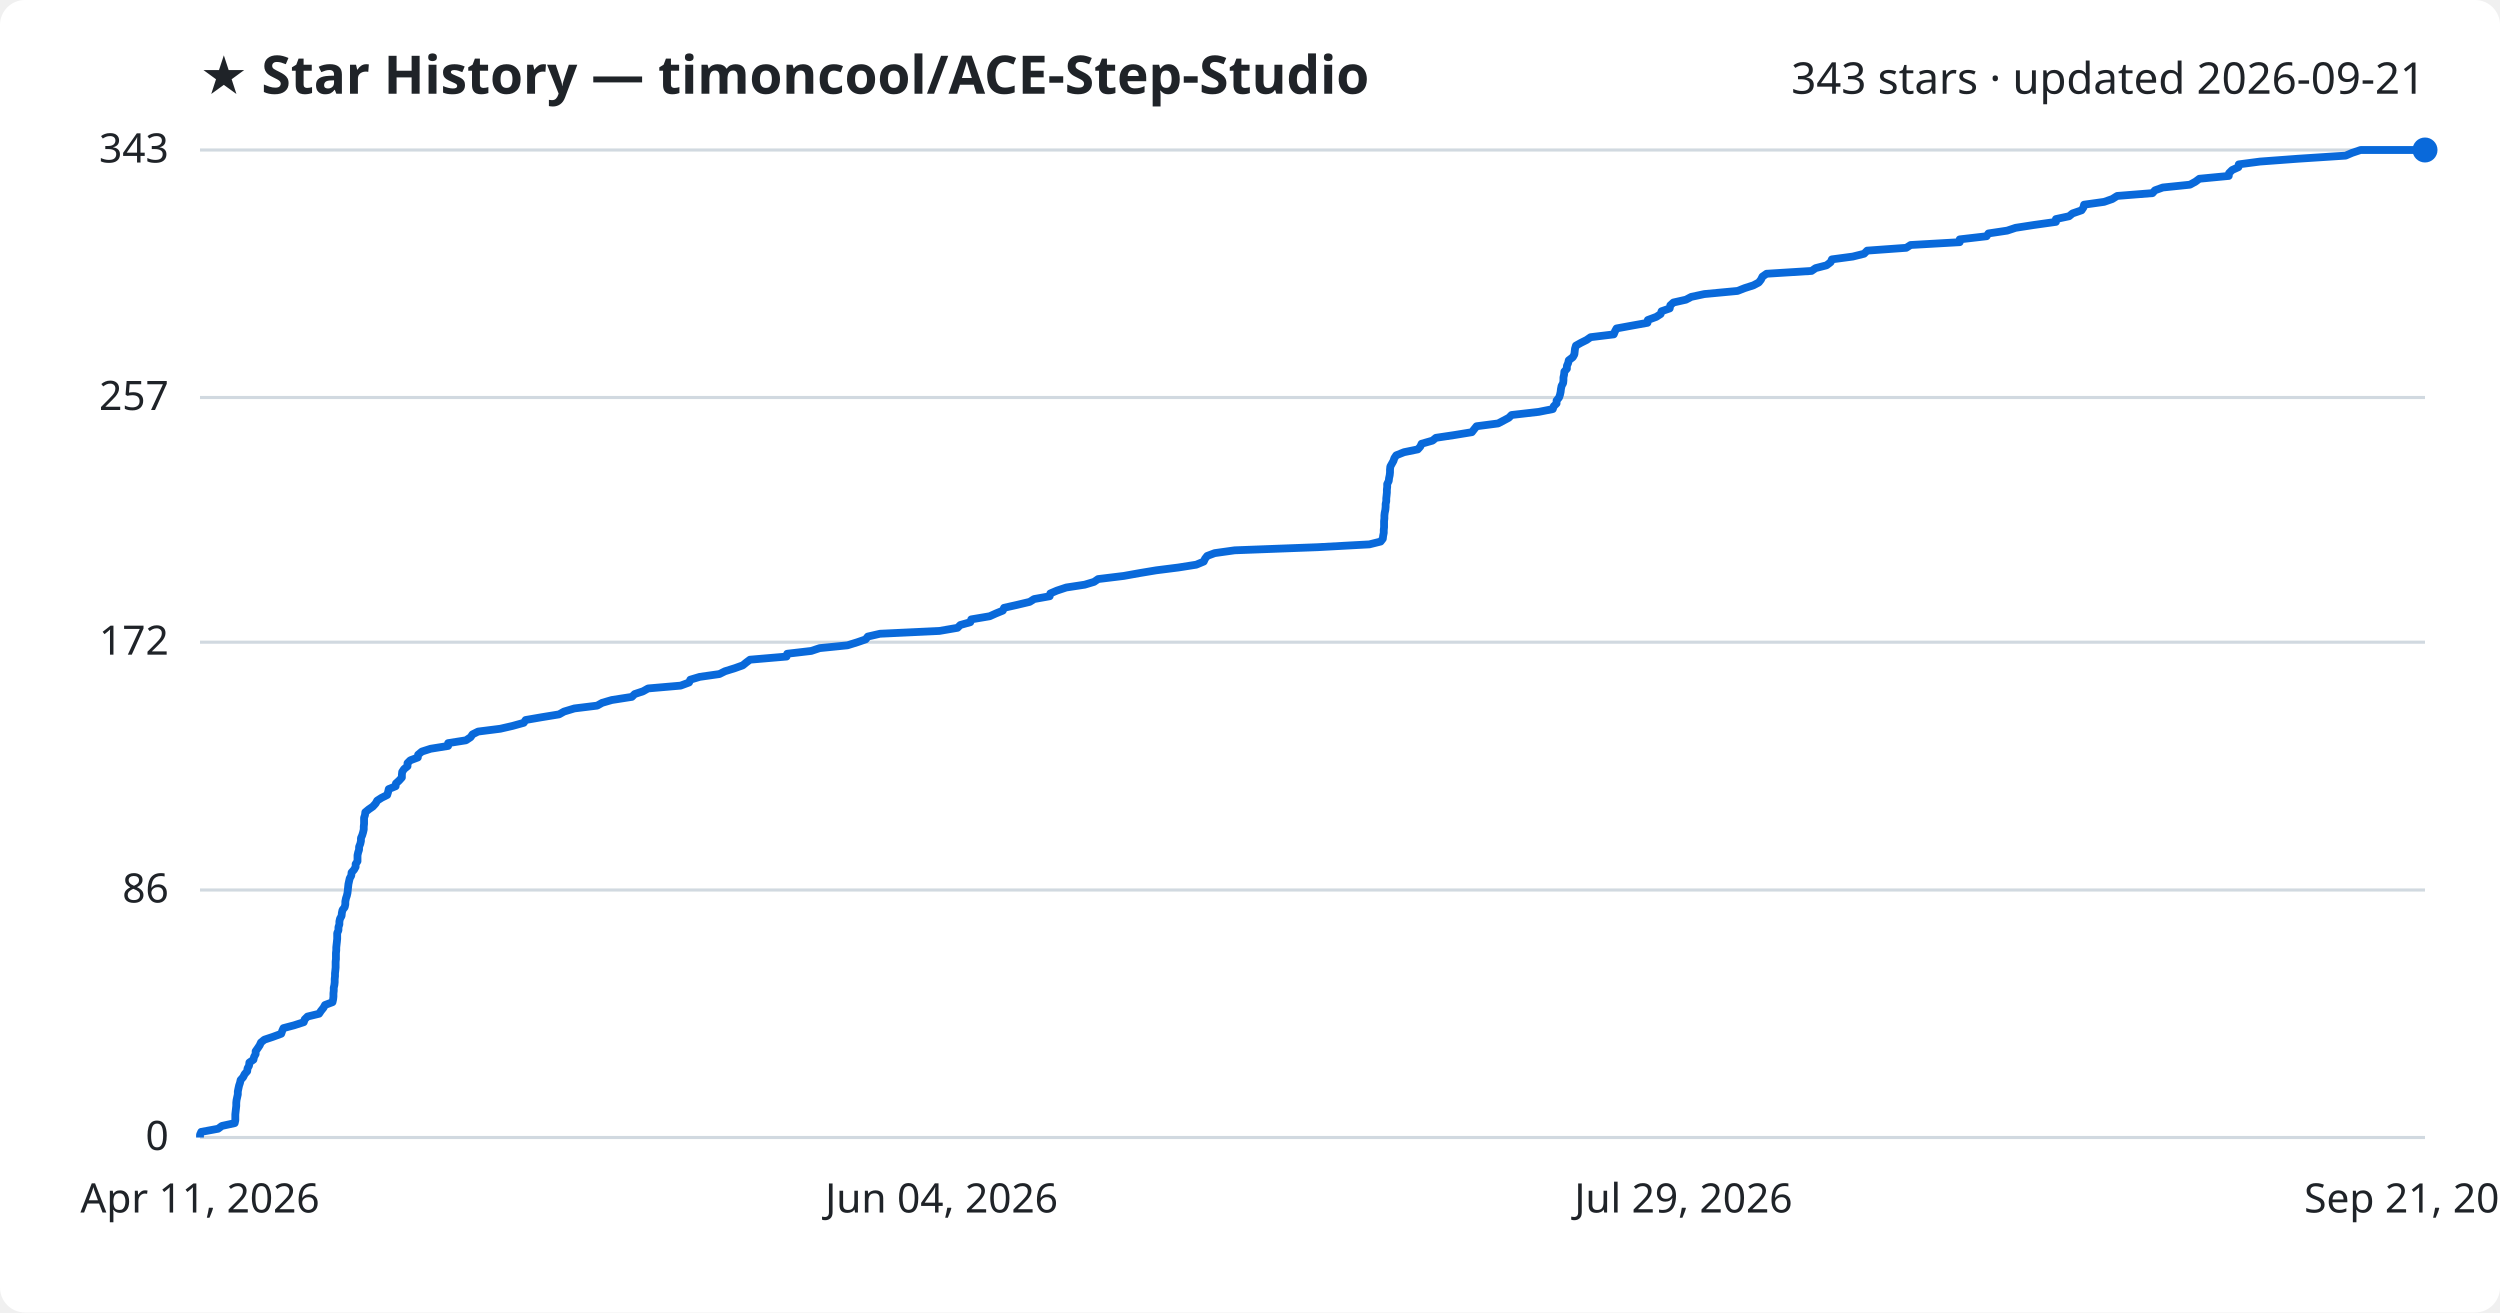
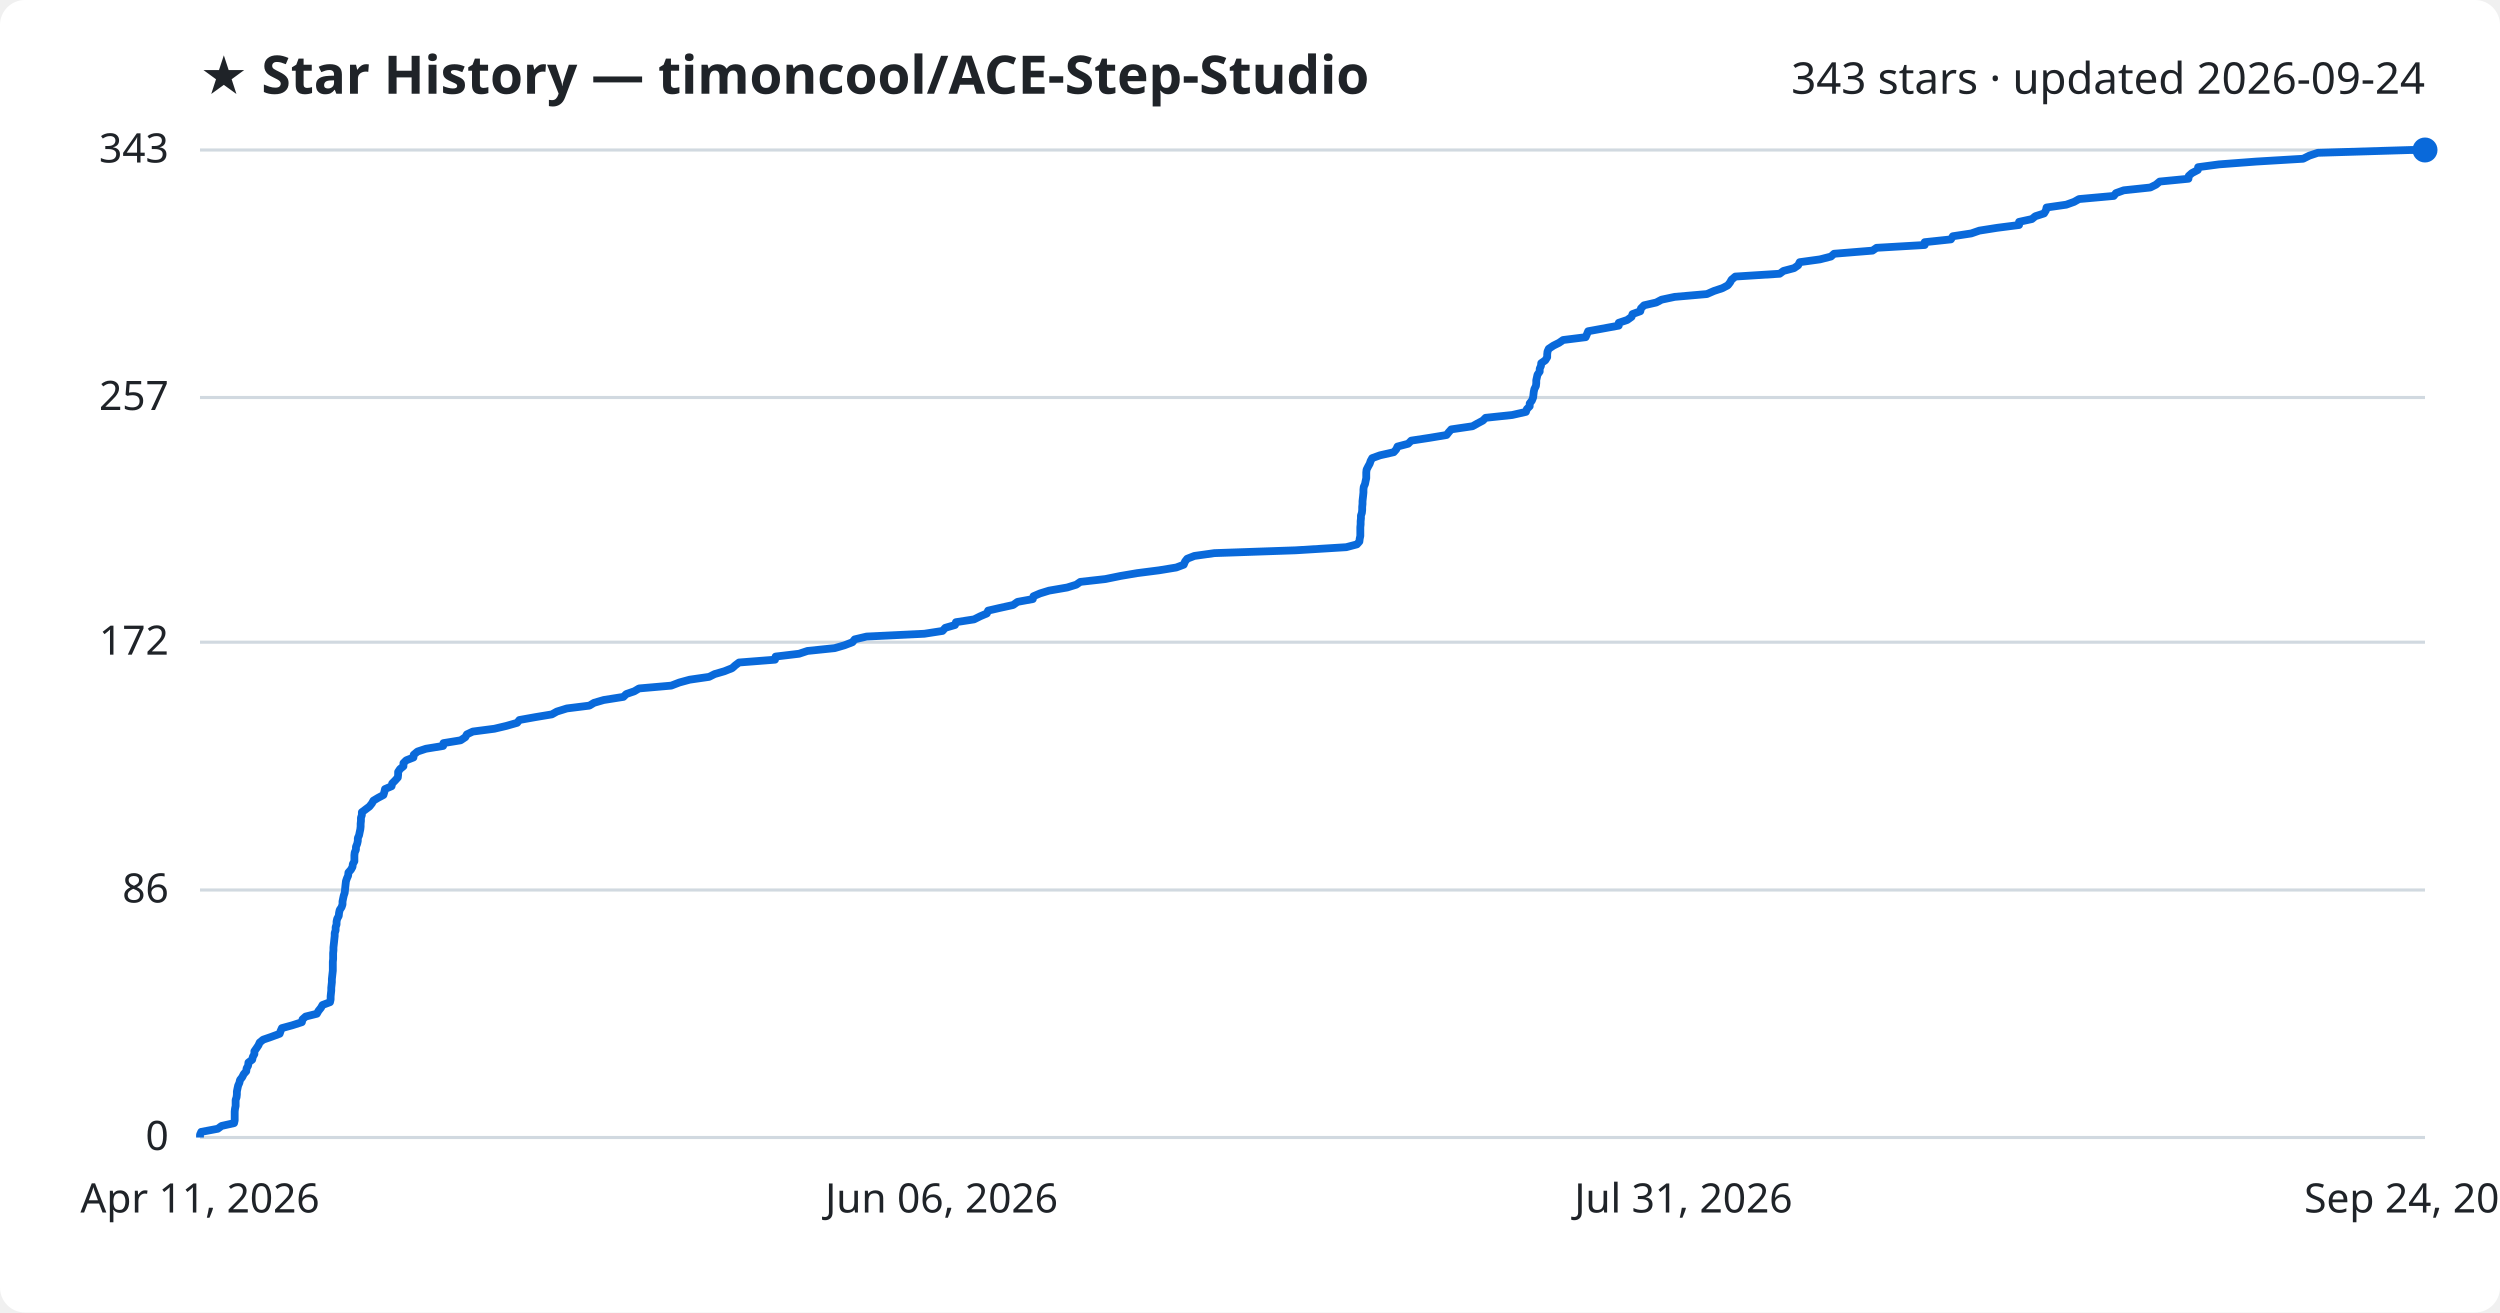
<svg xmlns="http://www.w3.org/2000/svg" viewBox="0 0 800 420" font-family="Segoe UI, sans-serif">
  <rect width="800" height="420" fill="#ffffff" rx="8" />
  <text x="64" y="30" fill="#1f2328" font-size="17" font-weight="700">★ Star History — timoncool/ACE-Step-Studio</text>
-   <text x="776" y="30" fill="#1f2328" font-size="14" text-anchor="end">343 stars · updated 2026-09-21</text>
+   <text x="776" y="30" fill="#1f2328" font-size="14" text-anchor="end">343 stars · updated 2026-09-24</text>
  <line x1="64" y1="364.0" x2="776" y2="364.0" stroke="#d1d9e0" stroke-width="1" />
  <text x="54" y="368.0" fill="#1f2328" font-size="13" text-anchor="end">0</text>
  <line x1="64" y1="284.8" x2="776" y2="284.8" stroke="#d1d9e0" stroke-width="1" />
  <text x="54" y="288.8" fill="#1f2328" font-size="13" text-anchor="end">86</text>
  <line x1="64" y1="205.5" x2="776" y2="205.5" stroke="#d1d9e0" stroke-width="1" />
  <text x="54" y="209.5" fill="#1f2328" font-size="13" text-anchor="end">172</text>
  <line x1="64" y1="127.2" x2="776" y2="127.2" stroke="#d1d9e0" stroke-width="1" />
  <text x="54" y="131.2" fill="#1f2328" font-size="13" text-anchor="end">257</text>
  <line x1="64" y1="48.0" x2="776" y2="48.0" stroke="#d1d9e0" stroke-width="1" />
  <text x="54" y="52.0" fill="#1f2328" font-size="13" text-anchor="end">343</text>
-   <path d="M64.0,364.0 L64.0,363.1 L64.4,362.2 L69.8,361.2 L71.0,360.3 L75.1,359.4 L75.3,358.5 L75.3,357.6 L75.3,356.6 L75.4,355.7 L75.5,354.8 L75.6,353.9 L75.6,352.9 L75.7,352.0 L75.9,351.1 L76.1,350.2 L76.1,349.3 L76.3,348.3 L76.5,347.4 L76.8,346.5 L77.0,345.6 L77.8,344.7 L78.3,343.7 L79.1,342.8 L79.2,341.9 L79.7,341.0 L79.8,340.0 L81.1,339.1 L81.3,338.2 L81.8,337.3 L81.8,336.4 L82.5,335.4 L83.1,334.5 L83.5,333.6 L84.6,332.7 L87.3,331.8 L90.0,330.8 L90.3,329.9 L90.7,329.0 L94.1,328.1 L97.2,327.1 L97.5,326.2 L98.4,325.3 L102.1,324.4 L102.7,323.5 L103.5,322.5 L104.0,321.6 L106.4,320.7 L106.6,319.8 L106.7,318.9 L106.7,317.9 L106.8,317.0 L106.8,316.1 L107.0,315.2 L107.1,314.3 L107.1,313.3 L107.2,312.4 L107.2,311.5 L107.3,310.6 L107.4,309.6 L107.4,308.7 L107.4,307.8 L107.5,306.9 L107.5,306.0 L107.5,305.0 L107.6,304.1 L107.6,303.2 L107.7,302.3 L107.8,301.4 L107.9,300.4 L107.9,299.5 L107.9,298.6 L108.3,297.7 L108.3,296.7 L108.6,295.8 L108.6,294.9 L108.8,294.0 L109.3,293.1 L109.4,292.1 L109.6,291.2 L110.3,290.3 L110.5,289.4 L110.5,288.5 L110.7,287.5 L111.0,286.6 L111.2,285.7 L111.3,284.8 L111.4,283.8 L111.5,282.9 L111.7,282.0 L111.9,281.1 L112.4,280.2 L112.5,279.2 L113.3,278.3 L113.8,277.4 L113.8,276.5 L114.4,275.6 L114.4,274.6 L114.4,273.7 L114.6,272.8 L114.9,271.9 L114.9,271.0 L115.3,270.0 L115.5,269.1 L115.5,268.2 L115.9,267.3 L116.2,266.3 L116.4,265.4 L116.4,264.5 L116.5,263.6 L116.5,262.7 L116.5,261.7 L116.8,260.8 L116.9,259.9 L118.0,259.0 L119.3,258.1 L120.2,257.1 L120.7,256.2 L122.1,255.3 L123.9,254.4 L124.2,253.4 L124.4,252.5 L126.6,251.6 L126.7,250.7 L127.7,249.8 L128.6,248.8 L128.6,247.9 L128.7,247.0 L129.3,246.1 L130.4,245.2 L130.4,244.2 L131.3,243.3 L133.7,242.4 L133.8,241.5 L135.0,240.5 L137.8,239.6 L143.4,238.7 L143.4,237.8 L149.1,236.9 L150.6,235.9 L151.2,235.0 L153.0,234.1 L160.1,233.2 L164.0,232.3 L167.6,231.3 L168.2,230.4 L173.4,229.5 L178.9,228.6 L180.5,227.7 L183.8,226.7 L191.1,225.8 L192.7,224.9 L195.8,224.0 L202.2,223.0 L203.1,222.1 L205.8,221.2 L207.4,220.3 L217.8,219.4 L220.5,218.4 L220.9,217.5 L223.9,216.6 L230.2,215.7 L232.0,214.8 L235.2,213.8 L237.7,212.9 L238.8,212.0 L240.0,211.1 L251.7,210.1 L251.9,209.2 L259.6,208.3 L262.3,207.4 L271.2,206.5 L274.4,205.5 L277.0,204.6 L277.7,203.7 L281.6,202.8 L300.6,201.9 L306.4,200.9 L307.3,200.0 L310.5,199.1 L310.8,198.2 L316.7,197.2 L318.7,196.3 L320.9,195.4 L321.3,194.5 L325.3,193.6 L329.5,192.6 L330.9,191.7 L335.9,190.8 L336.1,189.9 L338.2,189.0 L341.2,188.0 L347.1,187.1 L350.1,186.2 L351.4,185.3 L359.6,184.3 L364.6,183.4 L370.0,182.5 L377.1,181.6 L382.8,180.7 L385.2,179.7 L385.6,178.8 L386.3,177.9 L388.7,177.0 L395.1,176.1 L421.7,175.1 L438.2,174.2 L441.8,173.3 L442.5,172.4 L442.6,171.5 L442.8,170.5 L442.8,169.6 L442.9,168.7 L442.9,167.8 L442.9,166.8 L443.0,165.9 L443.0,165.0 L443.1,164.1 L443.3,163.2 L443.4,162.2 L443.4,161.3 L443.6,160.4 L443.6,159.5 L443.7,158.6 L443.8,157.6 L443.8,156.7 L443.9,155.8 L443.9,154.9 L444.4,153.9 L444.5,153.0 L444.7,152.1 L444.8,151.2 L444.8,150.3 L444.9,149.3 L445.4,148.4 L445.9,147.5 L446.2,146.6 L446.8,145.7 L449.3,144.7 L453.7,143.8 L454.5,142.9 L454.9,142.0 L458.4,141.0 L459.5,140.1 L465.5,139.2 L471.0,138.3 L471.7,137.4 L472.5,136.4 L479.4,135.5 L481.1,134.6 L482.8,133.7 L483.7,132.8 L492.4,131.8 L496.9,130.9 L497.2,130.0 L498.1,129.1 L498.1,128.2 L498.9,127.2 L499.2,126.3 L499.4,125.4 L499.5,124.5 L499.7,123.5 L500.2,122.6 L500.3,121.7 L500.3,120.8 L500.5,119.9 L500.6,118.9 L501.4,118.0 L501.4,117.1 L501.8,116.2 L502.0,115.3 L503.3,114.3 L503.8,113.4 L503.9,112.5 L504.0,111.6 L504.3,110.6 L505.9,109.7 L507.7,108.8 L509.0,107.9 L516.4,107.0 L516.8,106.0 L517.3,105.1 L522.2,104.2 L527.2,103.3 L527.3,102.4 L530.0,101.4 L531.4,100.5 L531.7,99.6 L534.3,98.7 L534.5,97.7 L535.5,96.8 L539.5,95.9 L541.2,95.0 L545.4,94.1 L556.0,93.1 L558.3,92.2 L561.1,91.3 L562.8,90.4 L563.5,89.5 L564.0,88.5 L565.3,87.6 L579.7,86.7 L581.0,85.8 L584.5,84.9 L585.8,83.9 L586.2,83.0 L592.9,82.1 L596.5,81.2 L597.5,80.2 L610.0,79.3 L611.4,78.4 L627.1,77.5 L627.1,76.6 L635.7,75.6 L636.3,74.7 L642.3,73.8 L645.0,72.9 L650.8,72.0 L657.9,71.0 L657.9,70.1 L662.1,69.2 L663.2,68.3 L666.1,67.3 L666.7,66.4 L666.9,65.5 L673.3,64.6 L675.9,63.7 L677.5,62.7 L688.8,61.8 L689.6,60.9 L692.1,60.0 L700.8,59.1 L702.6,58.1 L703.8,57.2 L713.2,56.3 L713.3,55.4 L714.3,54.4 L716.3,53.5 L716.4,52.6 L723.2,51.7 L735.3,50.8 L750.6,49.8 L752.7,48.9 L755.4,48.0 L776.0,48.0" fill="none" stroke="#0969da" stroke-width="2.5" stroke-linejoin="round" />
+   <path d="M64.0,364.0 L64.0,363.1 L64.4,362.2 L69.7,361.2 L70.9,360.3 L74.9,359.4 L75.1,358.5 L75.1,357.6 L75.1,356.6 L75.1,355.7 L75.2,354.8 L75.4,353.9 L75.4,352.9 L75.4,352.0 L75.7,351.1 L75.8,350.2 L75.8,349.3 L76.0,348.3 L76.2,347.4 L76.6,346.5 L76.8,345.6 L77.5,344.7 L78.0,343.7 L78.8,342.8 L78.9,341.9 L79.4,341.0 L79.5,340.0 L80.7,339.1 L80.9,338.2 L81.4,337.3 L81.4,336.4 L82.1,335.4 L82.7,334.5 L83.1,333.6 L84.2,332.7 L86.8,331.8 L89.5,330.8 L89.8,329.9 L90.2,329.0 L93.5,328.1 L96.6,327.1 L96.8,326.2 L97.8,325.3 L101.4,324.4 L101.9,323.5 L102.7,322.5 L103.2,321.6 L105.6,320.7 L105.8,319.8 L105.8,318.9 L105.9,317.9 L106.0,317.0 L106.0,316.1 L106.1,315.2 L106.2,314.3 L106.2,313.3 L106.3,312.4 L106.4,311.5 L106.5,310.6 L106.5,309.6 L106.5,308.7 L106.5,307.8 L106.6,306.9 L106.6,306.0 L106.6,305.0 L106.7,304.1 L106.7,303.2 L106.8,302.3 L106.9,301.4 L107.0,300.4 L107.1,299.5 L107.1,298.6 L107.4,297.7 L107.4,296.7 L107.7,295.8 L107.7,294.9 L107.9,294.0 L108.4,293.1 L108.5,292.1 L108.7,291.2 L109.3,290.3 L109.6,289.4 L109.6,288.5 L109.8,287.5 L110.0,286.6 L110.3,285.7 L110.4,284.8 L110.5,283.8 L110.6,282.9 L110.7,282.0 L111.0,281.1 L111.4,280.2 L111.5,279.2 L112.3,278.3 L112.8,277.4 L112.9,276.5 L113.4,275.6 L113.4,274.6 L113.4,273.7 L113.5,272.8 L113.9,271.9 L113.9,271.0 L114.3,270.0 L114.5,269.1 L114.5,268.2 L114.9,267.3 L115.1,266.3 L115.3,265.4 L115.4,264.5 L115.4,263.6 L115.5,262.7 L115.5,261.7 L115.8,260.8 L115.8,259.9 L117.0,259.0 L118.2,258.1 L119.0,257.1 L119.5,256.2 L121.0,255.3 L122.7,254.4 L123.0,253.4 L123.2,252.5 L125.3,251.6 L125.5,250.7 L126.4,249.8 L127.3,248.8 L127.4,247.9 L127.4,247.0 L128.0,246.1 L129.1,245.2 L129.1,244.2 L130.0,243.3 L132.3,242.4 L132.4,241.5 L133.6,240.5 L136.3,239.6 L141.8,238.7 L141.9,237.8 L147.4,236.9 L148.9,235.9 L149.4,235.0 L151.3,234.1 L158.2,233.2 L162.0,232.3 L165.5,231.3 L166.2,230.4 L171.2,229.5 L176.6,228.6 L178.2,227.7 L181.4,226.7 L188.6,225.8 L190.1,224.9 L193.2,224.0 L199.5,223.0 L200.4,222.1 L203.0,221.2 L204.5,220.3 L214.8,219.4 L217.4,218.4 L220.7,217.5 L226.9,216.6 L228.7,215.7 L231.8,214.8 L234.3,213.8 L235.3,212.9 L236.5,212.0 L248.0,211.1 L248.2,210.1 L255.7,209.2 L258.4,208.3 L267.1,207.4 L270.2,206.5 L272.8,205.5 L273.5,204.6 L277.3,203.7 L295.8,202.8 L301.6,201.9 L302.5,200.9 L305.6,200.0 L305.9,199.1 L311.7,198.2 L313.7,197.2 L315.8,196.3 L316.2,195.4 L320.1,194.5 L324.2,193.6 L325.6,192.6 L330.5,191.7 L330.7,190.8 L332.8,189.9 L335.7,189.0 L341.5,188.0 L344.4,187.1 L345.7,186.2 L353.7,185.3 L358.6,184.3 L363.9,183.4 L370.9,182.5 L376.4,181.6 L378.8,180.7 L379.2,179.7 L379.9,178.8 L382.2,177.9 L388.6,177.0 L414.6,176.1 L430.8,175.1 L434.2,174.2 L435.0,173.3 L435.1,172.4 L435.3,171.5 L435.3,170.5 L435.3,169.6 L435.3,168.7 L435.4,167.8 L435.4,166.8 L435.5,165.9 L435.5,165.0 L435.8,164.1 L435.9,163.2 L435.9,162.2 L436.0,161.3 L436.0,160.4 L436.1,159.5 L436.2,158.6 L436.3,157.6 L436.3,156.7 L436.4,155.8 L436.8,154.9 L437.0,153.9 L437.2,153.0 L437.2,152.1 L437.2,151.2 L437.3,150.3 L437.8,149.3 L438.3,148.4 L438.6,147.5 L439.1,146.6 L441.6,145.7 L446.0,144.7 L446.8,143.8 L447.2,142.9 L450.6,142.0 L451.6,141.0 L457.5,140.1 L462.9,139.2 L463.6,138.3 L464.4,137.4 L471.2,136.4 L472.8,135.5 L474.5,134.6 L475.4,133.7 L483.9,132.8 L488.3,131.8 L488.6,130.9 L489.5,130.0 L489.5,129.1 L490.2,128.2 L490.6,127.2 L490.7,126.3 L490.8,125.4 L491.0,124.5 L491.5,123.5 L491.6,122.6 L491.6,121.7 L491.8,120.8 L492.0,119.9 L492.7,118.9 L492.7,118.0 L493.1,117.1 L493.2,116.2 L494.5,115.3 L495.1,114.3 L495.1,113.4 L495.2,112.5 L495.6,111.6 L497.1,110.6 L498.9,109.7 L500.2,108.8 L507.4,107.9 L507.8,107.0 L508.2,106.0 L513.1,105.1 L518.0,104.2 L518.0,103.3 L520.7,102.4 L522.1,101.4 L522.4,100.5 L524.9,99.6 L525.1,98.7 L526.1,97.7 L530.0,96.8 L531.7,95.9 L535.9,95.0 L546.2,94.1 L548.5,93.1 L551.2,92.2 L552.9,91.3 L553.6,90.4 L554.1,89.5 L555.3,88.5 L569.5,87.6 L570.7,86.7 L574.1,85.8 L575.4,84.9 L575.9,83.9 L582.4,83.0 L585.9,82.1 L586.9,81.2 L599.2,80.2 L600.5,79.3 L615.9,78.4 L615.9,77.5 L624.3,76.6 L624.9,75.6 L630.8,74.7 L633.4,73.8 L639.1,72.9 L646.1,72.0 L646.1,71.0 L650.2,70.1 L651.3,69.2 L654.1,68.3 L654.7,67.3 L654.9,66.4 L661.2,65.5 L663.7,64.6 L665.3,63.7 L676.4,62.7 L677.1,61.8 L679.6,60.9 L688.1,60.0 L689.9,59.1 L691.1,58.1 L700.3,57.2 L700.4,56.3 L701.4,55.4 L703.3,54.4 L703.4,53.5 L710.1,52.6 L722.0,51.7 L737.0,50.8 L739.0,49.8 L741.7,48.9 L771.4,48.0 L776.0,48.0" fill="none" stroke="#0969da" stroke-width="2.5" stroke-linejoin="round" />
  <circle cx="776.0" cy="48.0" r="4" fill="#0969da" />
  <text x="64.0" y="388" fill="#1f2328" font-size="13" text-anchor="middle">Apr 11, 2026</text>
-   <text x="301.3" y="388" fill="#1f2328" font-size="13" text-anchor="middle">Jun 04, 2026</text>
-   <text x="538.7" y="388" fill="#1f2328" font-size="13" text-anchor="middle">Jul 29, 2026</text>
-   <text x="776.0" y="388" fill="#1f2328" font-size="13" text-anchor="middle">Sep 21, 2026</text>
+   <text x="301.3" y="388" fill="#1f2328" font-size="13" text-anchor="middle">Jun 06, 2026</text>
+   <text x="538.7" y="388" fill="#1f2328" font-size="13" text-anchor="middle">Jul 31, 2026</text>
+   <text x="776.0" y="388" fill="#1f2328" font-size="13" text-anchor="middle">Sep 24, 2026</text>
</svg>
